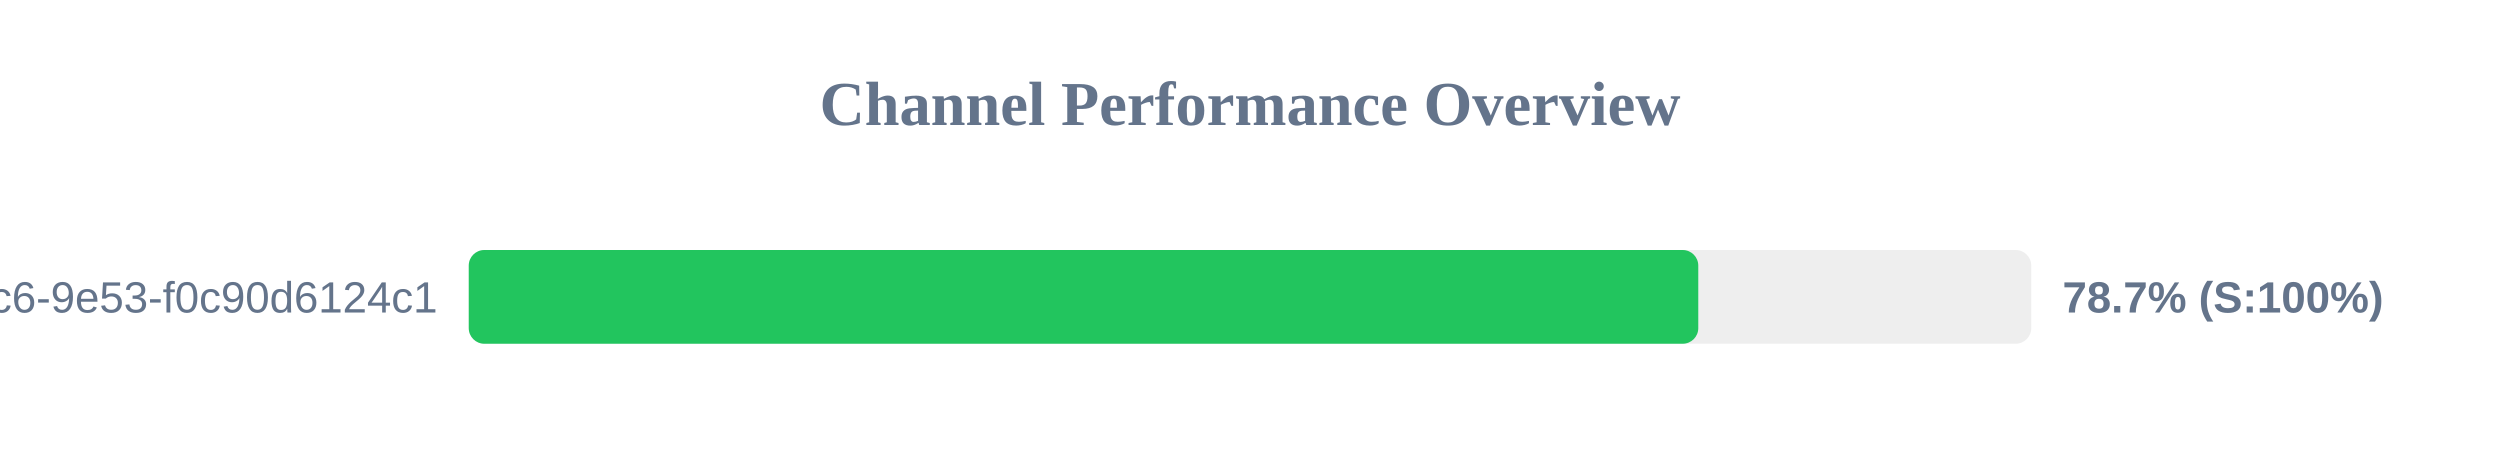
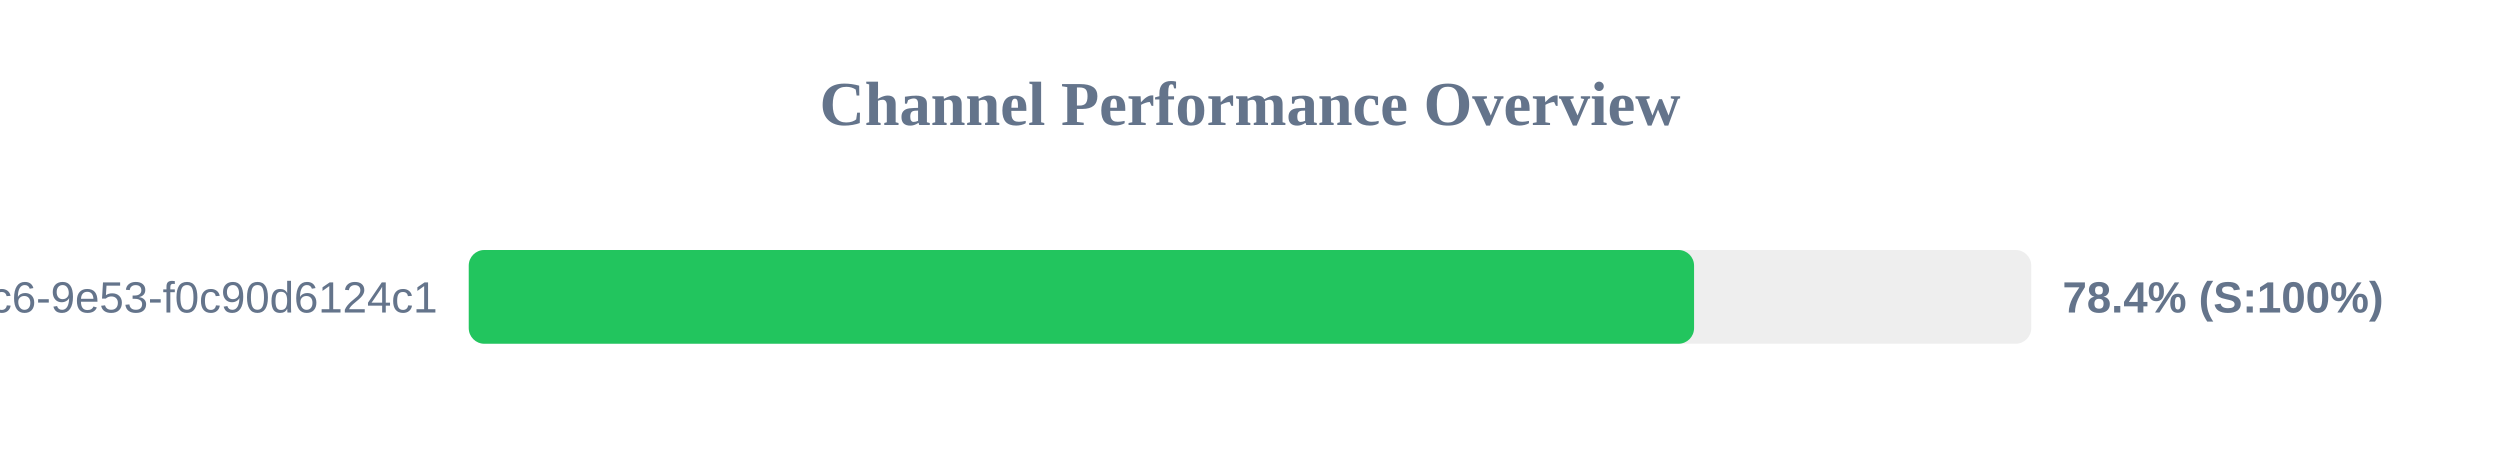
<svg xmlns="http://www.w3.org/2000/svg" width="800" height="150" version="1.1">
  <style>
        .row { font: 14px Arial; fill: #64748b; }
        .score { font: bold 14px Arial; fill: #64748b; }
    </style>
  <text x="400" y="40" text-anchor="middle" font-size="20px" font-weight="bold" fill="#64748b">Channel Performance Overview</text>
  <rect x="150" y="80" width="500" height="30" fill="#eee" rx="5" />
-   <rect x="150" y="80" width="393.45" height="30" fill="#22c55e" rx="5" />
+   <rect x="150" y="80" width="392.1" height="30" fill="#22c55e" rx="5" />
  <text x="140" y="100" text-anchor="end" class="row">?uuid=4685eb2a-5ddb-4dc6-9e53-f0c90d6124c1</text>
-   <text x="660" y="100" text-anchor="start" class="score">78.7% (S:100%)</text>
+   <text x="660" y="100" text-anchor="start" class="score">78.4% (S:100%)</text>
</svg>
